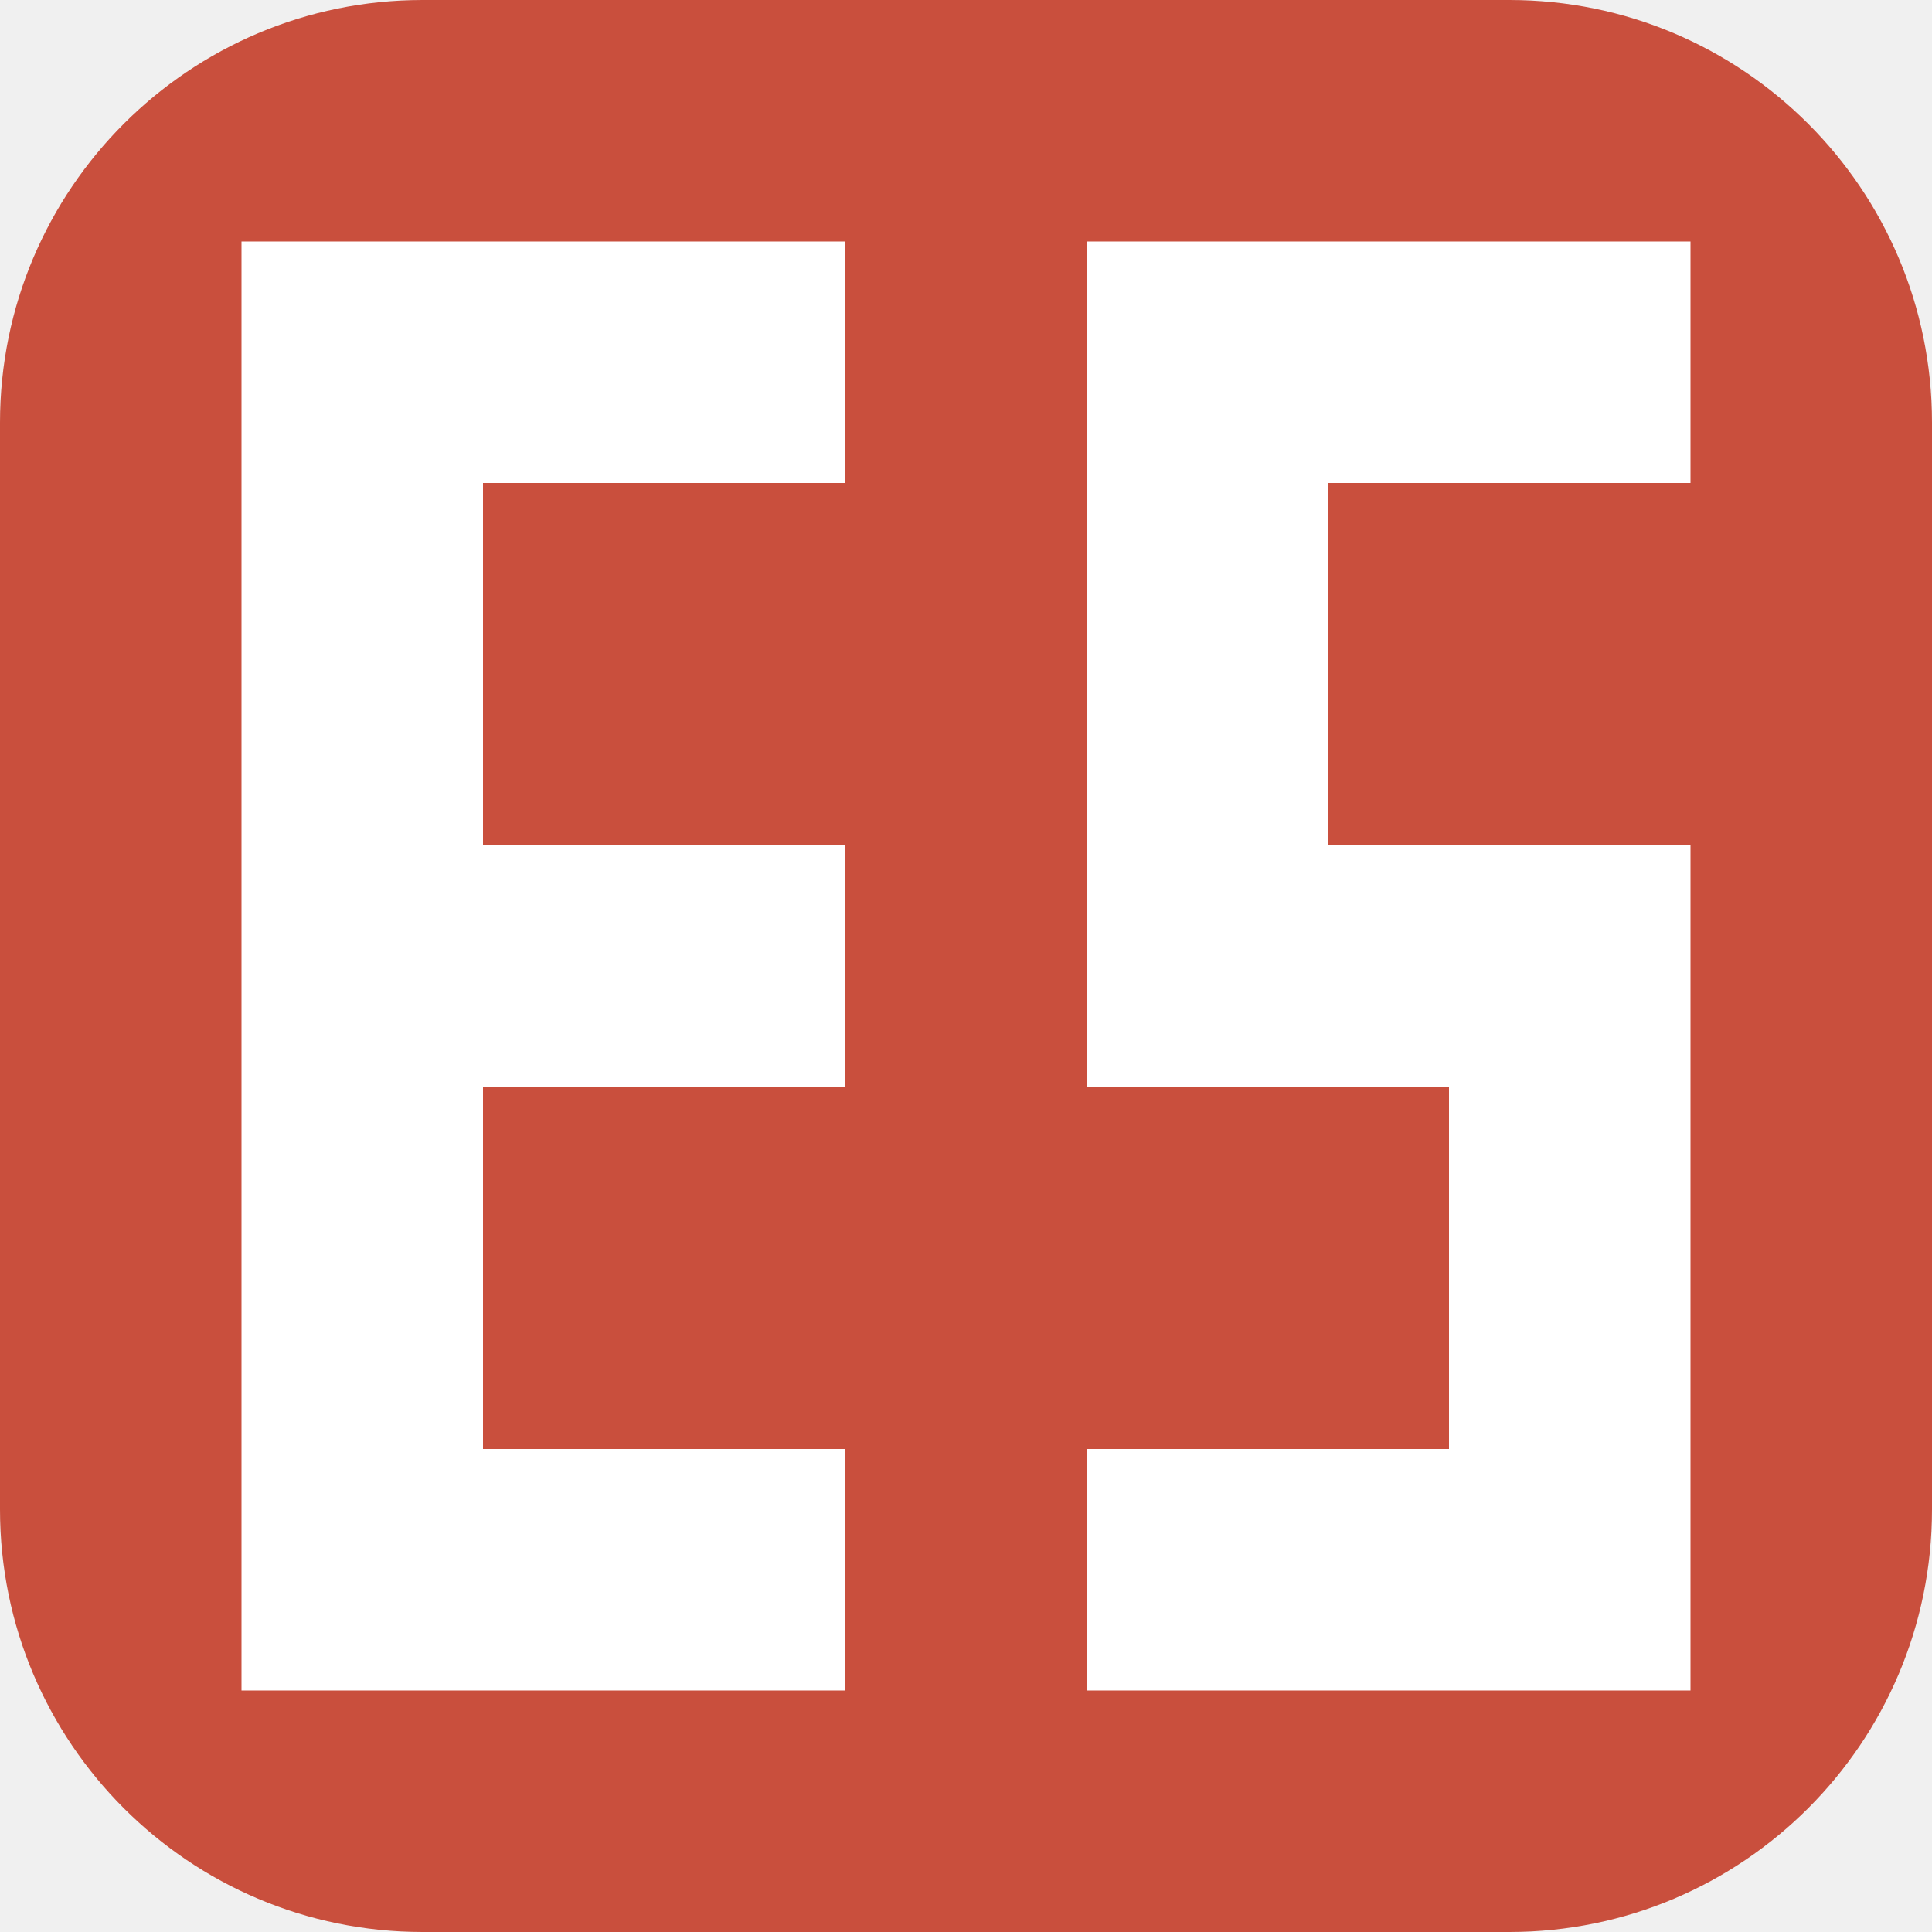
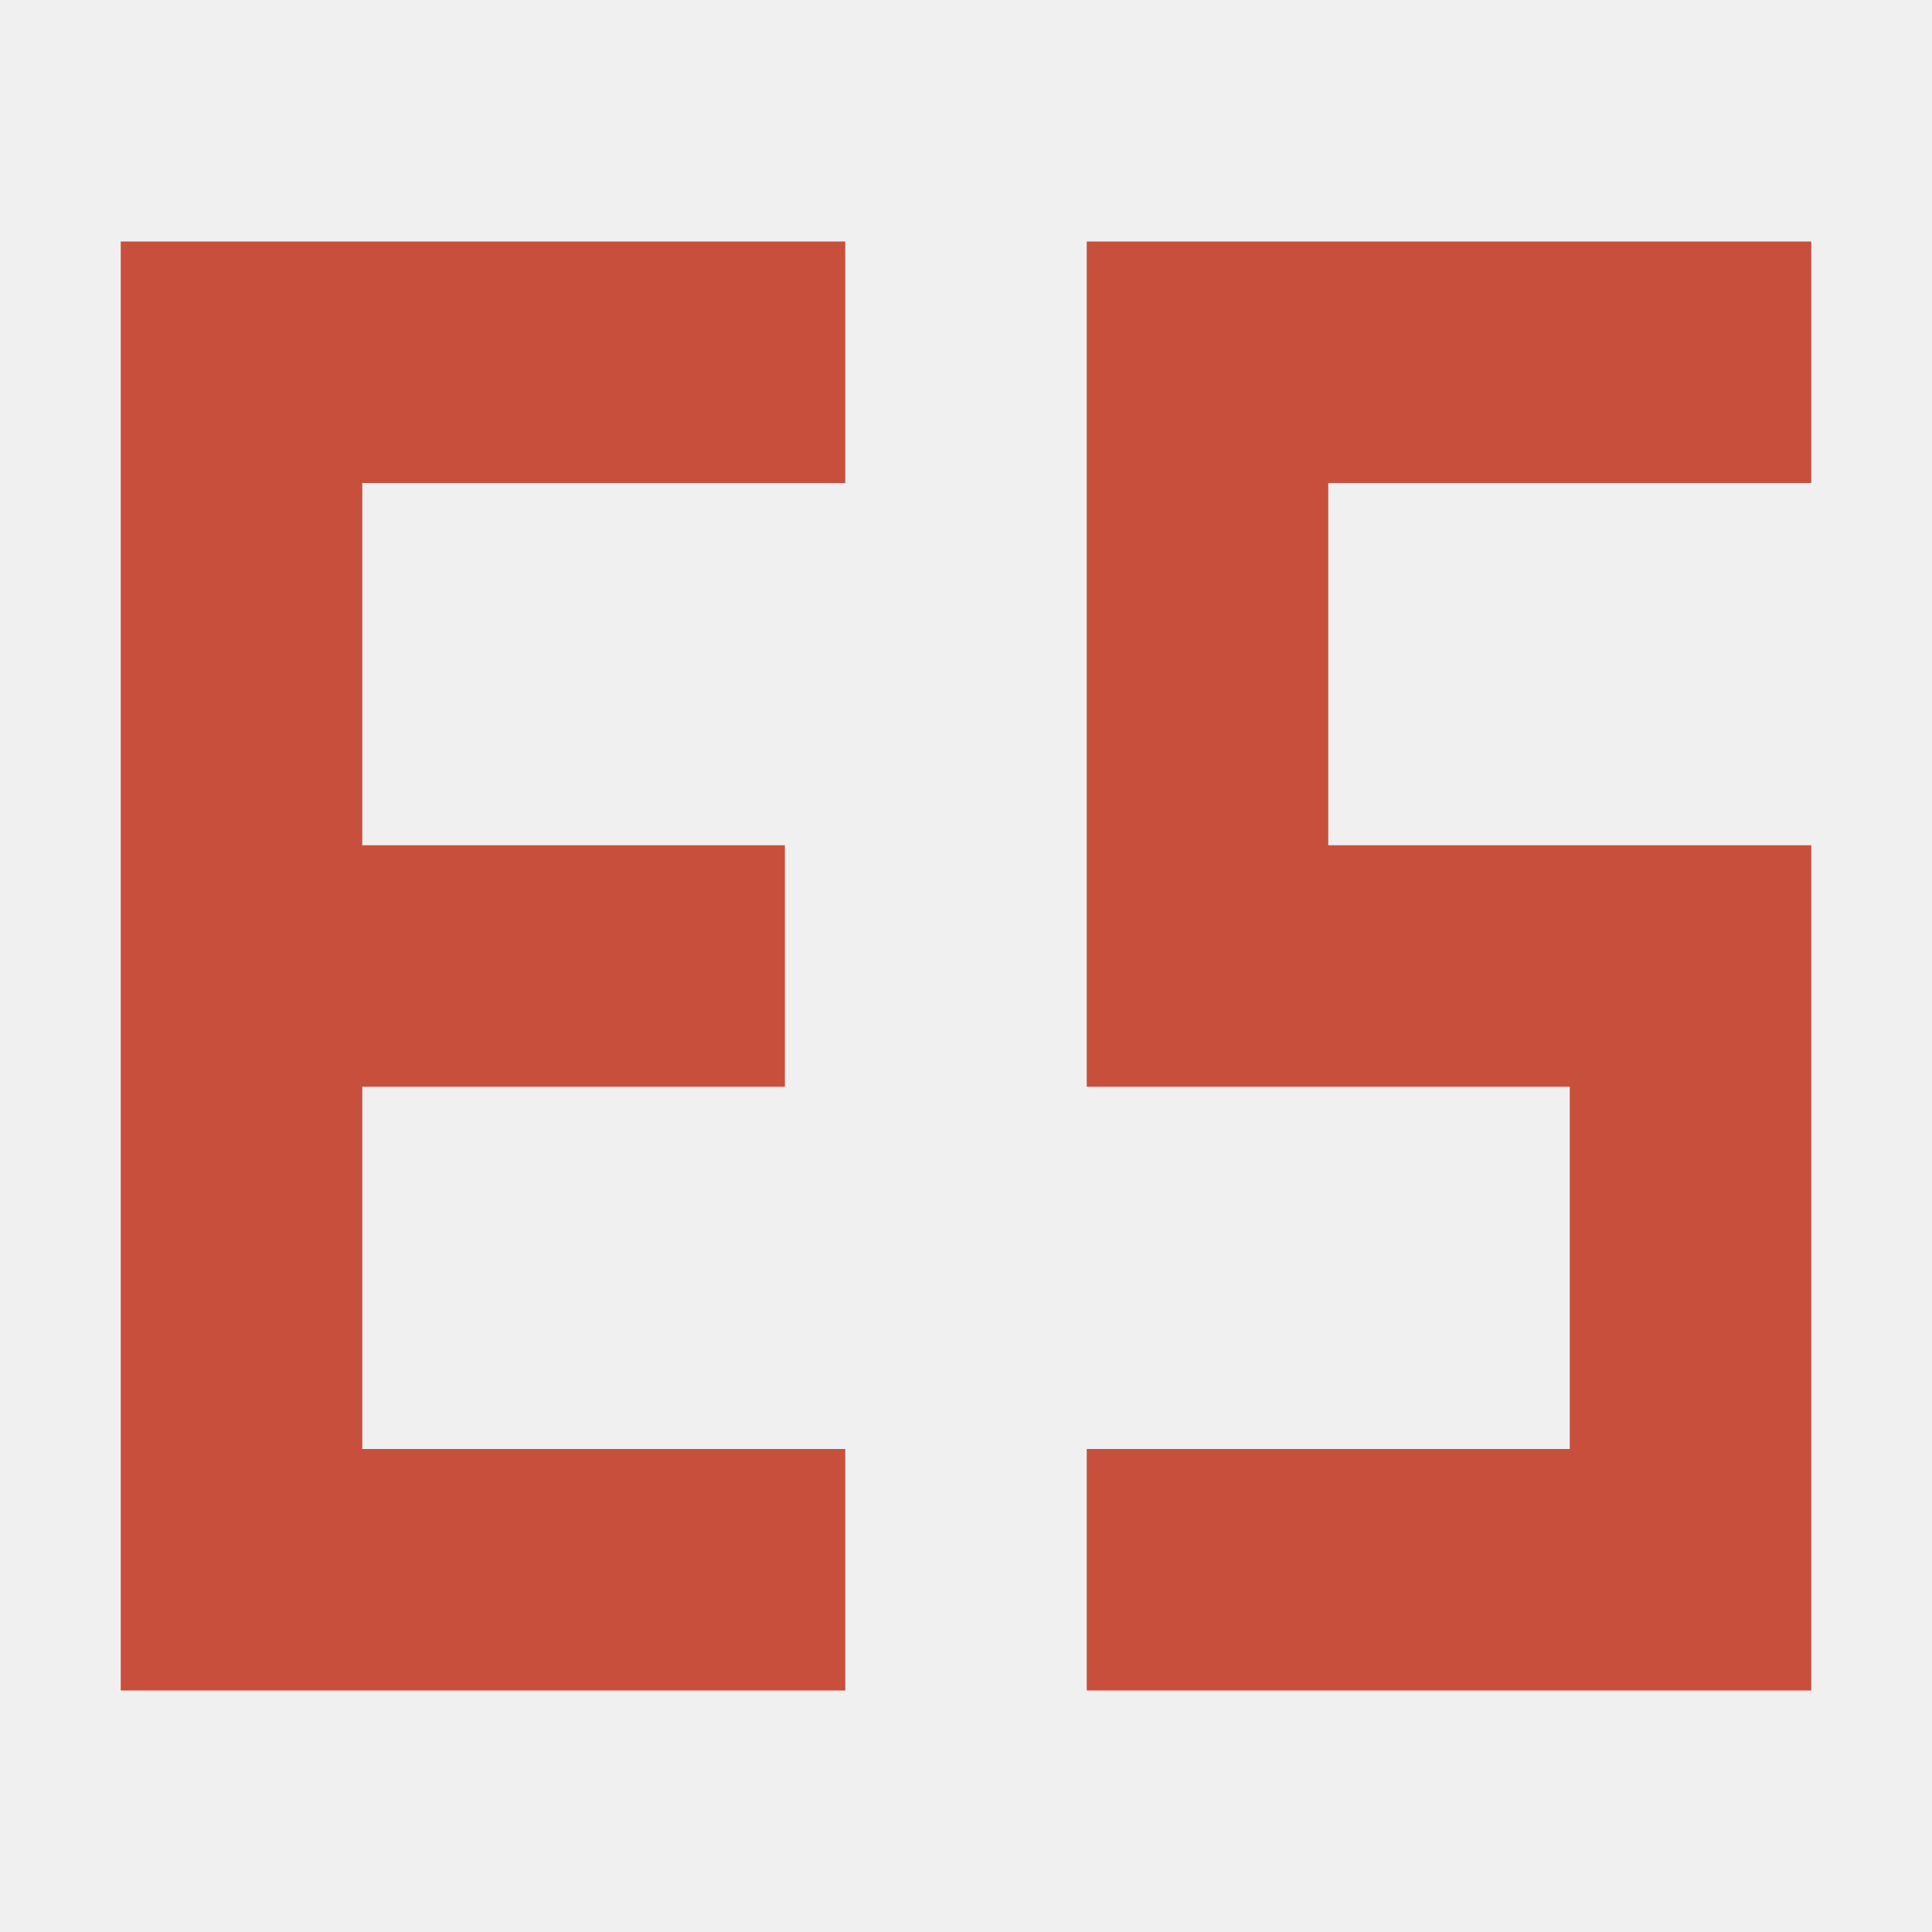
<svg xmlns="http://www.w3.org/2000/svg" viewBox="0 0 64 64">
-   <rect width="64" height="64" rx="14" fill="#c94f3d" />
-   <path fill="#fff" d="M8 8h20v8H16v12h12v8H16v12h12v8H8V8Zm28 0h20v8H44v12h12v28H36v-8h12V36H36V8Z" />
+   <path fill="#c94f3d" d="M4 8h24v8H12v12h14v8H12v12h16v8H4V8Zm32 0h24v8H44v12h16v28H36v-8h16V36H36V8Z" />
</svg>
